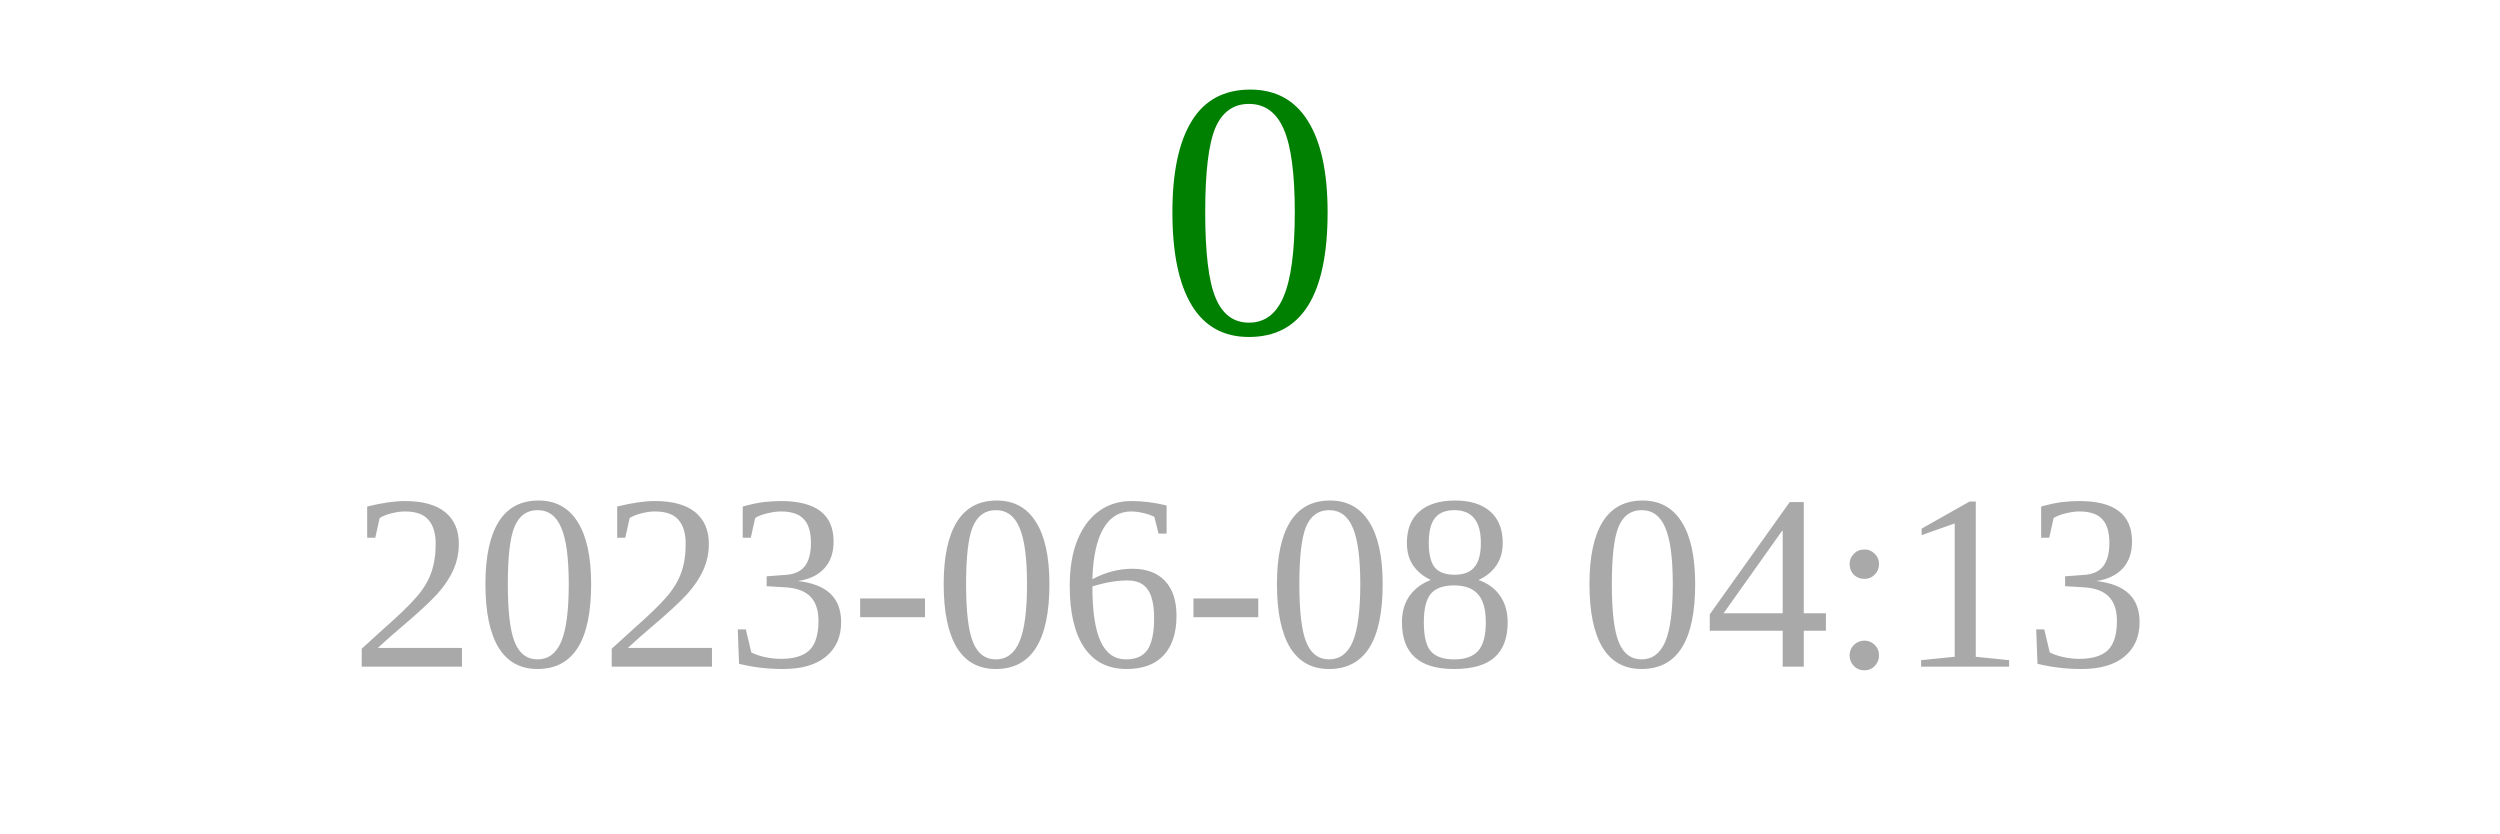
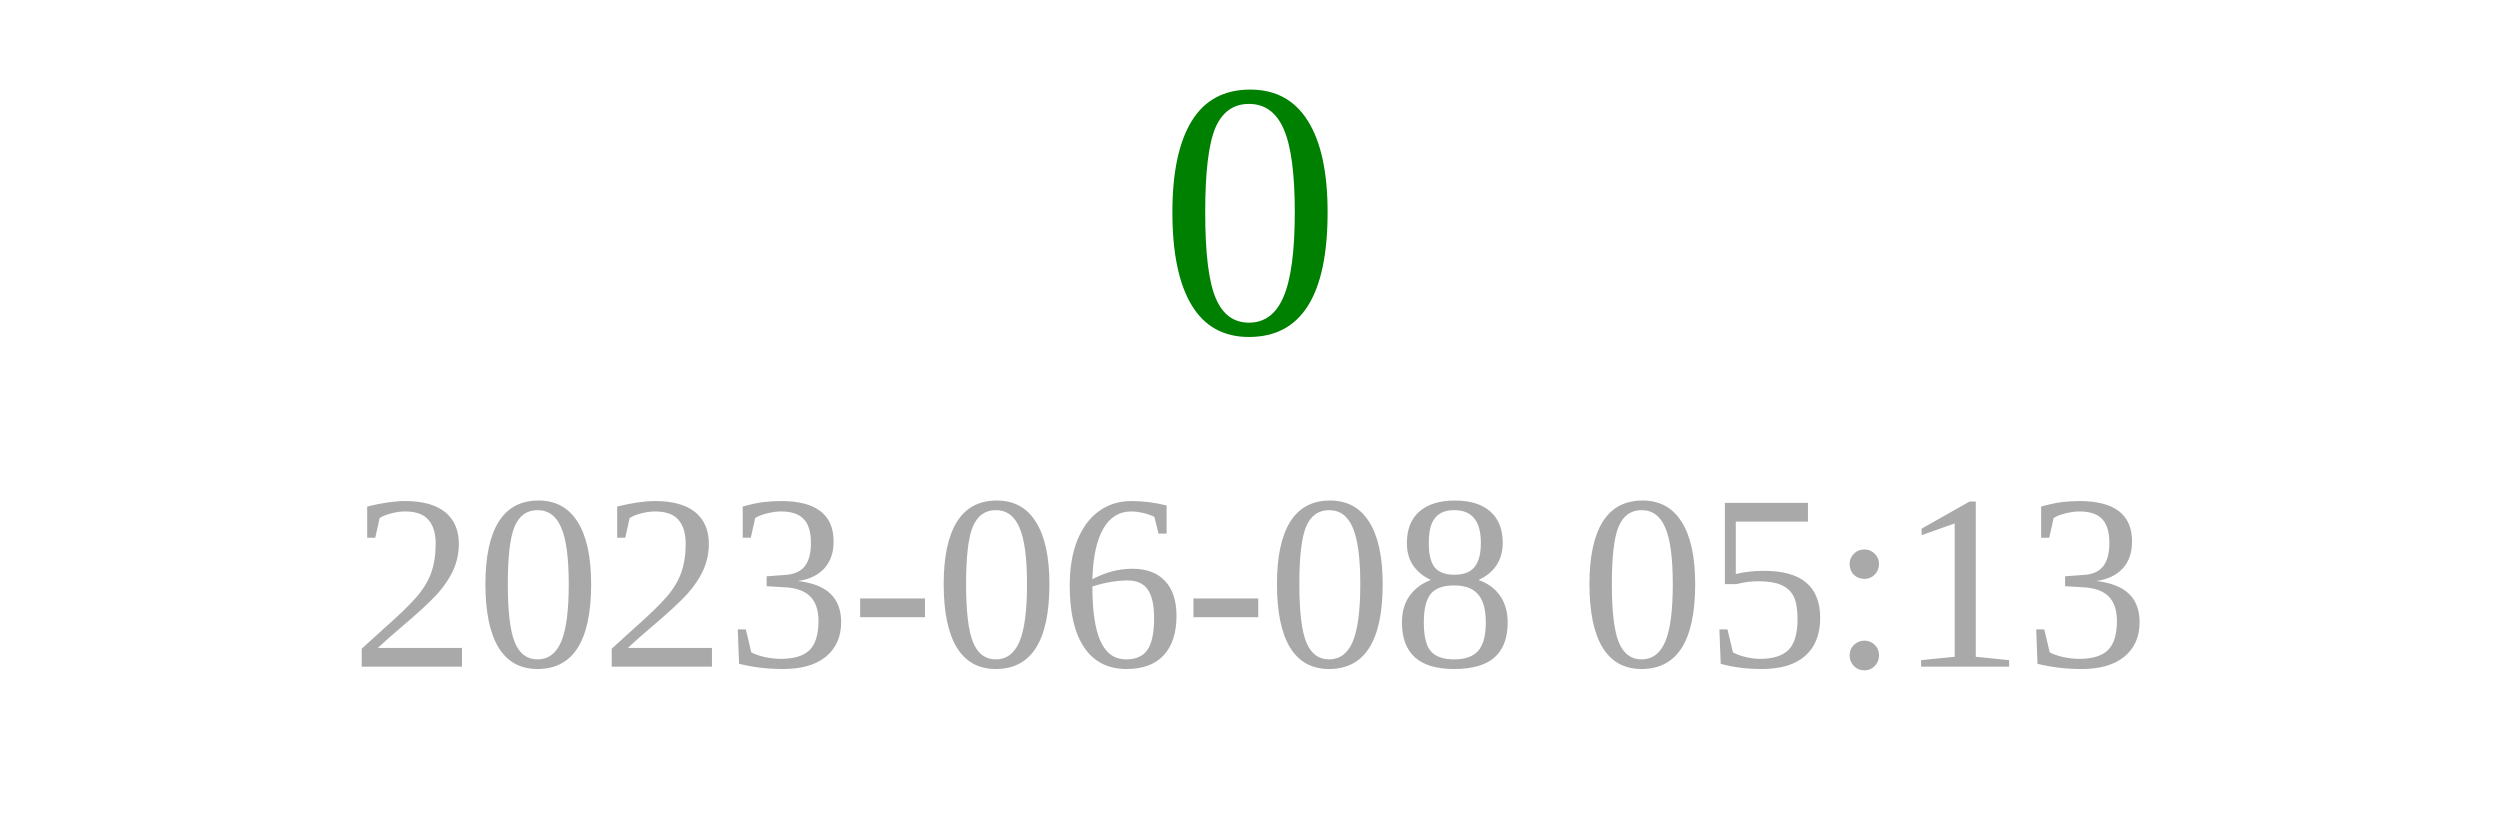
<svg xmlns="http://www.w3.org/2000/svg" width="150" height="50">
  <text x="75" y="20" font-size="22" fill="green" text-anchor="middle">0</text>
-   <text x="75" y="40" font-size="15" fill="darkgray" text-anchor="middle">2023-06-08 04:13</text>
+   <text x="75" y="40" font-size="15" fill="darkgray" text-anchor="middle">2023-06-08 05:13</text>
</svg>
